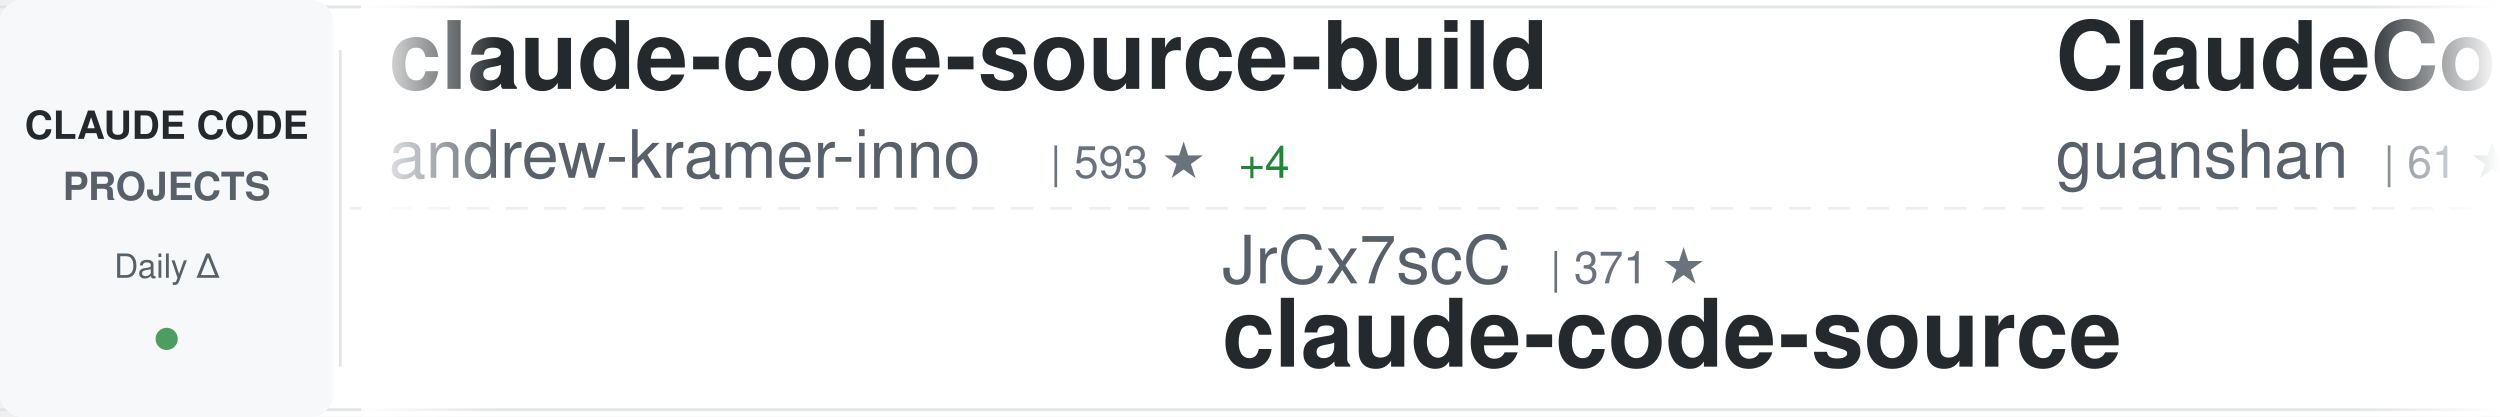
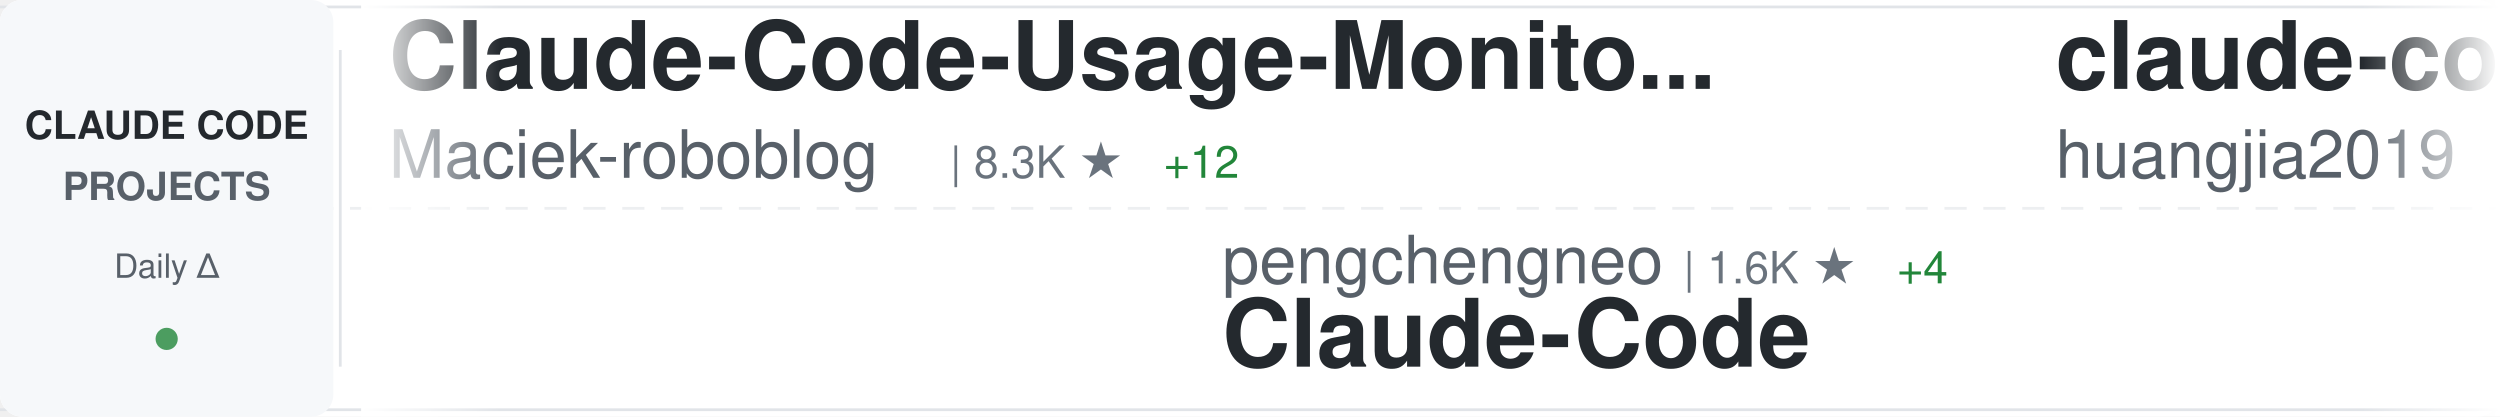
<svg xmlns="http://www.w3.org/2000/svg" width="900" height="150">
  <defs>
    <linearGradient id="awesomeLeftFade" x1="0%" y1="0%" x2="100%" y2="0%">
      <stop offset="0%" style="stop-color:#ffffff;stop-opacity:1" />
      <stop offset="100%" style="stop-color:#ffffff;stop-opacity:0" />
    </linearGradient>
    <linearGradient id="awesomeRightFade" x1="0%" y1="0%" x2="100%" y2="0%">
      <stop offset="0%" style="stop-color:#ffffff;stop-opacity:0" />
      <stop offset="100%" style="stop-color:#ffffff;stop-opacity:1" />
    </linearGradient>
  </defs>
  <rect width="900" height="150" fill="#ffffff" rx="8" />
  <rect x="0" y="2" width="900" height="1" fill="#e1e4e8" />
  <rect x="0" y="147" width="900" height="1" fill="#e1e4e8" />
  <line x1="0" y1="75" x2="900" y2="75" stroke="#e1e4e8" stroke-width="1" stroke-dasharray="8 6" opacity="0.6" />
  <rect x="0" y="0" width="120" height="150" fill="#f6f8fa" rx="8" />
  <text x="60" y="50" font-family="-apple-system, BlinkMacSystemFont, 'Segoe UI', Helvetica, Arial, sans-serif" font-size="14" font-weight="600" fill="#24292e" text-anchor="middle">CLAUDE CODE</text>
  <text x="60" y="72" font-family="-apple-system, BlinkMacSystemFont, 'Segoe UI', Helvetica, Arial, sans-serif" font-size="14" font-weight="600" fill="#586069" text-anchor="middle">PROJECTS</text>
  <text x="60" y="100" font-family="-apple-system, BlinkMacSystemFont, 'Segoe UI', Helvetica, Arial, sans-serif" font-size="12" font-weight="500" fill="#586069" text-anchor="middle">Daily Δ</text>
  <circle cx="60" cy="122" r="4" fill="#22863a" opacity="0.8" />
  <rect x="122" y="18" width="1" height="114" fill="#e1e4e8" />
  <clipPath id="awesomeTickerClip">
    <rect x="130" y="0" width="770" height="150" />
  </clipPath>
  <g clip-path="url(#awesomeTickerClip)">
    <g id="awesomeTickerItems">
      <animateTransform attributeName="transform" attributeType="XML" type="translate" from="0 0" to="-3000 0" dur="54s" repeatCount="indefinite" />
      <g transform="translate(0, 0)">
-         <text x="140" y="32" font-family="-apple-system, BlinkMacSystemFont, 'Segoe UI', Helvetica, Arial, sans-serif" font-size="34" font-weight="600" fill="#24292e">claude-code-source-build</text>
-         <text x="140" y="64" font-family="-apple-system, BlinkMacSystemFont, 'Segoe UI', Helvetica, Arial, sans-serif" font-size="24" font-weight="400" fill="#586069">andrew-kramer-inno</text>
-         <text x="378" y="64" font-family="-apple-system, BlinkMacSystemFont, 'Segoe UI', Helvetica, Arial, sans-serif" font-size="16" font-weight="500" fill="#6a737d">| 593 ★</text>
-         <text x="446" y="64" font-family="-apple-system, BlinkMacSystemFont, 'Segoe UI', Helvetica, Arial, sans-serif" font-size="16" font-weight="500" fill="#22863a"> +4</text>
+         <text x="140" y="32" font-family="-apple-system, BlinkMacSystemFont, 'Segoe UI', Helvetica, Arial, sans-serif" font-size="34" font-weight="600" fill="#24292e">Claude-Code-Usage-Monito...</text>
+         <text x="140" y="64" font-family="-apple-system, BlinkMacSystemFont, 'Segoe UI', Helvetica, Arial, sans-serif" font-size="24" font-weight="400" fill="#586069">Maciek-roboblog</text>
+         <text x="342" y="64" font-family="-apple-system, BlinkMacSystemFont, 'Segoe UI', Helvetica, Arial, sans-serif" font-size="16" font-weight="500" fill="#6a737d">| 8.3K ★</text>
+         <text x="419" y="64" font-family="-apple-system, BlinkMacSystemFont, 'Segoe UI', Helvetica, Arial, sans-serif" font-size="16" font-weight="500" fill="#22863a"> +12</text>
      </g>
      <g transform="translate(300, 0)">
-         <text x="140" y="102" font-family="-apple-system, BlinkMacSystemFont, 'Segoe UI', Helvetica, Arial, sans-serif" font-size="24" font-weight="400" fill="#586069">JrCx7scC</text>
-         <text x="258" y="102" font-family="-apple-system, BlinkMacSystemFont, 'Segoe UI', Helvetica, Arial, sans-serif" font-size="16" font-weight="500" fill="#6a737d">| 371 ★</text>
-         <text x="140" y="132" font-family="-apple-system, BlinkMacSystemFont, 'Segoe UI', Helvetica, Arial, sans-serif" font-size="34" font-weight="600" fill="#24292e">claude-code-source</text>
+         <text x="140" y="102" font-family="-apple-system, BlinkMacSystemFont, 'Segoe UI', Helvetica, Arial, sans-serif" font-size="24" font-weight="400" fill="#586069">pengchengneo</text>
+         <text x="306" y="102" font-family="-apple-system, BlinkMacSystemFont, 'Segoe UI', Helvetica, Arial, sans-serif" font-size="16" font-weight="500" fill="#6a737d">| 1.6K ★</text>
+         <text x="383" y="102" font-family="-apple-system, BlinkMacSystemFont, 'Segoe UI', Helvetica, Arial, sans-serif" font-size="16" font-weight="500" fill="#22863a"> +4</text>
+         <text x="140" y="132" font-family="-apple-system, BlinkMacSystemFont, 'Segoe UI', Helvetica, Arial, sans-serif" font-size="34" font-weight="600" fill="#24292e">Claude-Code</text>
      </g>
      <g transform="translate(600, 0)">
-         <text x="140" y="32" font-family="-apple-system, BlinkMacSystemFont, 'Segoe UI', Helvetica, Arial, sans-serif" font-size="34" font-weight="600" fill="#24292e">ClaudeCode</text>
-         <text x="140" y="64" font-family="-apple-system, BlinkMacSystemFont, 'Segoe UI', Helvetica, Arial, sans-serif" font-size="24" font-weight="400" fill="#586069">guanshan</text>
-         <text x="258" y="64" font-family="-apple-system, BlinkMacSystemFont, 'Segoe UI', Helvetica, Arial, sans-serif" font-size="16" font-weight="500" fill="#6a737d">| 61 ★</text>
+         <text x="140" y="32" font-family="-apple-system, BlinkMacSystemFont, 'Segoe UI', Helvetica, Arial, sans-serif" font-size="34" font-weight="600" fill="#24292e">claude-code-engineering</text>
+         <text x="140" y="64" font-family="-apple-system, BlinkMacSystemFont, 'Segoe UI', Helvetica, Arial, sans-serif" font-size="24" font-weight="400" fill="#586069">huangjia2019</text>
+         <text x="306" y="64" font-family="-apple-system, BlinkMacSystemFont, 'Segoe UI', Helvetica, Arial, sans-serif" font-size="16" font-weight="500" fill="#6a737d">| 910 ★</text>
+         <text x="374" y="64" font-family="-apple-system, BlinkMacSystemFont, 'Segoe UI', Helvetica, Arial, sans-serif" font-size="16" font-weight="500" fill="#22863a"> +5</text>
      </g>
      <g transform="translate(900, 0)">
-         <text x="140" y="102" font-family="-apple-system, BlinkMacSystemFont, 'Segoe UI', Helvetica, Arial, sans-serif" font-size="24" font-weight="400" fill="#586069">RichardAtCT</text>
-         <text x="294" y="102" font-family="-apple-system, BlinkMacSystemFont, 'Segoe UI', Helvetica, Arial, sans-serif" font-size="16" font-weight="500" fill="#6a737d">| 2.7K ★</text>
-         <text x="371" y="102" font-family="-apple-system, BlinkMacSystemFont, 'Segoe UI', Helvetica, Arial, sans-serif" font-size="16" font-weight="500" fill="#22863a"> +2</text>
-         <text x="140" y="132" font-family="-apple-system, BlinkMacSystemFont, 'Segoe UI', Helvetica, Arial, sans-serif" font-size="34" font-weight="600" fill="#24292e">claude-code-telegram</text>
+         <text x="140" y="102" font-family="-apple-system, BlinkMacSystemFont, 'Segoe UI', Helvetica, Arial, sans-serif" font-size="24" font-weight="400" fill="#586069">pedrohcgs</text>
+         <text x="270" y="102" font-family="-apple-system, BlinkMacSystemFont, 'Segoe UI', Helvetica, Arial, sans-serif" font-size="16" font-weight="500" fill="#6a737d">| 1.3K ★</text>
+         <text x="347" y="102" font-family="-apple-system, BlinkMacSystemFont, 'Segoe UI', Helvetica, Arial, sans-serif" font-size="16" font-weight="500" fill="#22863a"> +7</text>
+         <text x="140" y="132" font-family="-apple-system, BlinkMacSystemFont, 'Segoe UI', Helvetica, Arial, sans-serif" font-size="34" font-weight="600" fill="#24292e">claude-code-my-workflow</text>
      </g>
      <g transform="translate(1200, 0)">
+         <text x="140" y="32" font-family="-apple-system, BlinkMacSystemFont, 'Segoe UI', Helvetica, Arial, sans-serif" font-size="34" font-weight="600" fill="#24292e">claude-code-system-promp...</text>
+         <text x="140" y="64" font-family="-apple-system, BlinkMacSystemFont, 'Segoe UI', Helvetica, Arial, sans-serif" font-size="24" font-weight="400" fill="#586069">Piebald-AI</text>
+         <text x="282" y="64" font-family="-apple-system, BlinkMacSystemFont, 'Segoe UI', Helvetica, Arial, sans-serif" font-size="16" font-weight="500" fill="#6a737d">| 11.5K ★</text>
+         <text x="368" y="64" font-family="-apple-system, BlinkMacSystemFont, 'Segoe UI', Helvetica, Arial, sans-serif" font-size="16" font-weight="500" fill="#22863a"> +22</text>
+       </g>
+       <g transform="translate(1500, 0)">
+         <text x="140" y="102" font-family="-apple-system, BlinkMacSystemFont, 'Segoe UI', Helvetica, Arial, sans-serif" font-size="24" font-weight="400" fill="#586069">diet103</text>
+         <text x="246" y="102" font-family="-apple-system, BlinkMacSystemFont, 'Segoe UI', Helvetica, Arial, sans-serif" font-size="16" font-weight="500" fill="#6a737d">| 9.7K ★</text>
+         <text x="323" y="102" font-family="-apple-system, BlinkMacSystemFont, 'Segoe UI', Helvetica, Arial, sans-serif" font-size="16" font-weight="500" fill="#22863a"> +2</text>
+         <text x="140" y="132" font-family="-apple-system, BlinkMacSystemFont, 'Segoe UI', Helvetica, Arial, sans-serif" font-size="34" font-weight="600" fill="#24292e">claude-code-infrastructu...</text>
+       </g>
+       <g transform="translate(1800, 0)">
+         <text x="140" y="32" font-family="-apple-system, BlinkMacSystemFont, 'Segoe UI', Helvetica, Arial, sans-serif" font-size="34" font-weight="600" fill="#24292e">claude-code-source</text>
+         <text x="140" y="64" font-family="-apple-system, BlinkMacSystemFont, 'Segoe UI', Helvetica, Arial, sans-serif" font-size="24" font-weight="400" fill="#586069">AprilNEA</text>
+         <text x="258" y="64" font-family="-apple-system, BlinkMacSystemFont, 'Segoe UI', Helvetica, Arial, sans-serif" font-size="16" font-weight="500" fill="#6a737d">| 387 ★</text>
+       </g>
+       <g transform="translate(2100, 0)">
+         <text x="140" y="102" font-family="-apple-system, BlinkMacSystemFont, 'Segoe UI', Helvetica, Arial, sans-serif" font-size="24" font-weight="400" fill="#586069">Yuyz0112</text>
+         <text x="258" y="102" font-family="-apple-system, BlinkMacSystemFont, 'Segoe UI', Helvetica, Arial, sans-serif" font-size="16" font-weight="500" fill="#6a737d">| 2.4K ★</text>
+         <text x="140" y="132" font-family="-apple-system, BlinkMacSystemFont, 'Segoe UI', Helvetica, Arial, sans-serif" font-size="34" font-weight="600" fill="#24292e">claude-code-reverse</text>
+       </g>
+       <g transform="translate(2400, 0)">
        <text x="140" y="32" font-family="-apple-system, BlinkMacSystemFont, 'Segoe UI', Helvetica, Arial, sans-serif" font-size="34" font-weight="600" fill="#24292e">claude-howto</text>
        <text x="140" y="64" font-family="-apple-system, BlinkMacSystemFont, 'Segoe UI', Helvetica, Arial, sans-serif" font-size="24" font-weight="400" fill="#586069">luongnv89</text>
        <text x="270" y="64" font-family="-apple-system, BlinkMacSystemFont, 'Segoe UI', Helvetica, Arial, sans-serif" font-size="16" font-weight="500" fill="#6a737d">| 39.0K ★</text>
-         <text x="356" y="64" font-family="-apple-system, BlinkMacSystemFont, 'Segoe UI', Helvetica, Arial, sans-serif" font-size="16" font-weight="500" fill="#22863a"> +83</text>
-       </g>
-       <g transform="translate(1500, 0)">
-         <text x="140" y="102" font-family="-apple-system, BlinkMacSystemFont, 'Segoe UI', Helvetica, Arial, sans-serif" font-size="24" font-weight="400" fill="#586069">hangsman</text>
-         <text x="258" y="102" font-family="-apple-system, BlinkMacSystemFont, 'Segoe UI', Helvetica, Arial, sans-serif" font-size="16" font-weight="500" fill="#6a737d">| 787 ★</text>
-         <text x="140" y="132" font-family="-apple-system, BlinkMacSystemFont, 'Segoe UI', Helvetica, Arial, sans-serif" font-size="34" font-weight="600" fill="#24292e">claude-code-source</text>
-       </g>
-       <g transform="translate(1800, 0)">
-         <text x="140" y="32" font-family="-apple-system, BlinkMacSystemFont, 'Segoe UI', Helvetica, Arial, sans-serif" font-size="34" font-weight="600" fill="#24292e">Auto-claude-code-researc...</text>
-         <text x="140" y="64" font-family="-apple-system, BlinkMacSystemFont, 'Segoe UI', Helvetica, Arial, sans-serif" font-size="24" font-weight="400" fill="#586069">wanshuiyin</text>
-         <text x="282" y="64" font-family="-apple-system, BlinkMacSystemFont, 'Segoe UI', Helvetica, Arial, sans-serif" font-size="16" font-weight="500" fill="#6a737d">| 12.9K ★</text>
-         <text x="368" y="64" font-family="-apple-system, BlinkMacSystemFont, 'Segoe UI', Helvetica, Arial, sans-serif" font-size="16" font-weight="500" fill="#22863a"> +59</text>
-       </g>
-       <g transform="translate(2100, 0)">
-         <text x="140" y="102" font-family="-apple-system, BlinkMacSystemFont, 'Segoe UI', Helvetica, Arial, sans-serif" font-size="24" font-weight="400" fill="#586069">zstmfhy</text>
-         <text x="246" y="102" font-family="-apple-system, BlinkMacSystemFont, 'Segoe UI', Helvetica, Arial, sans-serif" font-size="16" font-weight="500" fill="#6a737d">| 190 ★</text>
-         <text x="140" y="132" font-family="-apple-system, BlinkMacSystemFont, 'Segoe UI', Helvetica, Arial, sans-serif" font-size="34" font-weight="600" fill="#24292e">Claude-code</text>
-       </g>
-       <g transform="translate(2400, 0)">
-         <text x="140" y="32" font-family="-apple-system, BlinkMacSystemFont, 'Segoe UI', Helvetica, Arial, sans-serif" font-size="34" font-weight="600" fill="#24292e">claude-code-workflows</text>
-         <text x="140" y="64" font-family="-apple-system, BlinkMacSystemFont, 'Segoe UI', Helvetica, Arial, sans-serif" font-size="24" font-weight="400" fill="#586069">OneRedOak</text>
-         <text x="270" y="64" font-family="-apple-system, BlinkMacSystemFont, 'Segoe UI', Helvetica, Arial, sans-serif" font-size="16" font-weight="500" fill="#6a737d">| 3.8K ★</text>
-         <text x="347" y="64" font-family="-apple-system, BlinkMacSystemFont, 'Segoe UI', Helvetica, Arial, sans-serif" font-size="16" font-weight="500" fill="#22863a"> +1</text>
+         <text x="356" y="64" font-family="-apple-system, BlinkMacSystemFont, 'Segoe UI', Helvetica, Arial, sans-serif" font-size="16" font-weight="500" fill="#22863a"> +73</text>
      </g>
      <g transform="translate(2700, 0)">
-         <text x="140" y="102" font-family="-apple-system, BlinkMacSystemFont, 'Segoe UI', Helvetica, Arial, sans-serif" font-size="24" font-weight="400" fill="#586069">multica-ai</text>
-         <text x="282" y="102" font-family="-apple-system, BlinkMacSystemFont, 'Segoe UI', Helvetica, Arial, sans-serif" font-size="16" font-weight="500" fill="#6a737d">| 185.4K ★</text>
-         <text x="377" y="102" font-family="-apple-system, BlinkMacSystemFont, 'Segoe UI', Helvetica, Arial, sans-serif" font-size="16" font-weight="500" fill="#22863a"> +738</text>
-         <text x="140" y="132" font-family="-apple-system, BlinkMacSystemFont, 'Segoe UI', Helvetica, Arial, sans-serif" font-size="34" font-weight="600" fill="#24292e">andrej-karpathy-skills</text>
+         <text x="140" y="102" font-family="-apple-system, BlinkMacSystemFont, 'Segoe UI', Helvetica, Arial, sans-serif" font-size="24" font-weight="400" fill="#586069">OneRedOak</text>
+         <text x="270" y="102" font-family="-apple-system, BlinkMacSystemFont, 'Segoe UI', Helvetica, Arial, sans-serif" font-size="16" font-weight="500" fill="#6a737d">| 3.8K ★</text>
+         <text x="347" y="102" font-family="-apple-system, BlinkMacSystemFont, 'Segoe UI', Helvetica, Arial, sans-serif" font-size="16" font-weight="500" fill="#22863a"> +1</text>
+         <text x="140" y="132" font-family="-apple-system, BlinkMacSystemFont, 'Segoe UI', Helvetica, Arial, sans-serif" font-size="34" font-weight="600" fill="#24292e">claude-code-workflows</text>
      </g>
      <g transform="translate(3000, 0)">
-         <text x="140" y="32" font-family="-apple-system, BlinkMacSystemFont, 'Segoe UI', Helvetica, Arial, sans-serif" font-size="34" font-weight="600" fill="#24292e">claude-code-source-build</text>
-         <text x="140" y="64" font-family="-apple-system, BlinkMacSystemFont, 'Segoe UI', Helvetica, Arial, sans-serif" font-size="24" font-weight="400" fill="#586069">andrew-kramer-inno</text>
-         <text x="378" y="64" font-family="-apple-system, BlinkMacSystemFont, 'Segoe UI', Helvetica, Arial, sans-serif" font-size="16" font-weight="500" fill="#6a737d">| 593 ★</text>
-         <text x="446" y="64" font-family="-apple-system, BlinkMacSystemFont, 'Segoe UI', Helvetica, Arial, sans-serif" font-size="16" font-weight="500" fill="#22863a"> +4</text>
+         <text x="140" y="32" font-family="-apple-system, BlinkMacSystemFont, 'Segoe UI', Helvetica, Arial, sans-serif" font-size="34" font-weight="600" fill="#24292e">Claude-Code-Usage-Monito...</text>
+         <text x="140" y="64" font-family="-apple-system, BlinkMacSystemFont, 'Segoe UI', Helvetica, Arial, sans-serif" font-size="24" font-weight="400" fill="#586069">Maciek-roboblog</text>
+         <text x="342" y="64" font-family="-apple-system, BlinkMacSystemFont, 'Segoe UI', Helvetica, Arial, sans-serif" font-size="16" font-weight="500" fill="#6a737d">| 8.3K ★</text>
+         <text x="419" y="64" font-family="-apple-system, BlinkMacSystemFont, 'Segoe UI', Helvetica, Arial, sans-serif" font-size="16" font-weight="500" fill="#22863a"> +12</text>
      </g>
      <g transform="translate(3300, 0)">
-         <text x="140" y="102" font-family="-apple-system, BlinkMacSystemFont, 'Segoe UI', Helvetica, Arial, sans-serif" font-size="24" font-weight="400" fill="#586069">JrCx7scC</text>
-         <text x="258" y="102" font-family="-apple-system, BlinkMacSystemFont, 'Segoe UI', Helvetica, Arial, sans-serif" font-size="16" font-weight="500" fill="#6a737d">| 371 ★</text>
-         <text x="140" y="132" font-family="-apple-system, BlinkMacSystemFont, 'Segoe UI', Helvetica, Arial, sans-serif" font-size="34" font-weight="600" fill="#24292e">claude-code-source</text>
+         <text x="140" y="102" font-family="-apple-system, BlinkMacSystemFont, 'Segoe UI', Helvetica, Arial, sans-serif" font-size="24" font-weight="400" fill="#586069">pengchengneo</text>
+         <text x="306" y="102" font-family="-apple-system, BlinkMacSystemFont, 'Segoe UI', Helvetica, Arial, sans-serif" font-size="16" font-weight="500" fill="#6a737d">| 1.6K ★</text>
+         <text x="383" y="102" font-family="-apple-system, BlinkMacSystemFont, 'Segoe UI', Helvetica, Arial, sans-serif" font-size="16" font-weight="500" fill="#22863a"> +4</text>
+         <text x="140" y="132" font-family="-apple-system, BlinkMacSystemFont, 'Segoe UI', Helvetica, Arial, sans-serif" font-size="34" font-weight="600" fill="#24292e">Claude-Code</text>
      </g>
      <g transform="translate(3600, 0)">
-         <text x="140" y="32" font-family="-apple-system, BlinkMacSystemFont, 'Segoe UI', Helvetica, Arial, sans-serif" font-size="34" font-weight="600" fill="#24292e">ClaudeCode</text>
-         <text x="140" y="64" font-family="-apple-system, BlinkMacSystemFont, 'Segoe UI', Helvetica, Arial, sans-serif" font-size="24" font-weight="400" fill="#586069">guanshan</text>
-         <text x="258" y="64" font-family="-apple-system, BlinkMacSystemFont, 'Segoe UI', Helvetica, Arial, sans-serif" font-size="16" font-weight="500" fill="#6a737d">| 61 ★</text>
+         <text x="140" y="32" font-family="-apple-system, BlinkMacSystemFont, 'Segoe UI', Helvetica, Arial, sans-serif" font-size="34" font-weight="600" fill="#24292e">claude-code-engineering</text>
+         <text x="140" y="64" font-family="-apple-system, BlinkMacSystemFont, 'Segoe UI', Helvetica, Arial, sans-serif" font-size="24" font-weight="400" fill="#586069">huangjia2019</text>
+         <text x="306" y="64" font-family="-apple-system, BlinkMacSystemFont, 'Segoe UI', Helvetica, Arial, sans-serif" font-size="16" font-weight="500" fill="#6a737d">| 910 ★</text>
+         <text x="374" y="64" font-family="-apple-system, BlinkMacSystemFont, 'Segoe UI', Helvetica, Arial, sans-serif" font-size="16" font-weight="500" fill="#22863a"> +5</text>
      </g>
      <g transform="translate(3900, 0)">
-         <text x="140" y="102" font-family="-apple-system, BlinkMacSystemFont, 'Segoe UI', Helvetica, Arial, sans-serif" font-size="24" font-weight="400" fill="#586069">RichardAtCT</text>
-         <text x="294" y="102" font-family="-apple-system, BlinkMacSystemFont, 'Segoe UI', Helvetica, Arial, sans-serif" font-size="16" font-weight="500" fill="#6a737d">| 2.7K ★</text>
-         <text x="371" y="102" font-family="-apple-system, BlinkMacSystemFont, 'Segoe UI', Helvetica, Arial, sans-serif" font-size="16" font-weight="500" fill="#22863a"> +2</text>
-         <text x="140" y="132" font-family="-apple-system, BlinkMacSystemFont, 'Segoe UI', Helvetica, Arial, sans-serif" font-size="34" font-weight="600" fill="#24292e">claude-code-telegram</text>
+         <text x="140" y="102" font-family="-apple-system, BlinkMacSystemFont, 'Segoe UI', Helvetica, Arial, sans-serif" font-size="24" font-weight="400" fill="#586069">pedrohcgs</text>
+         <text x="270" y="102" font-family="-apple-system, BlinkMacSystemFont, 'Segoe UI', Helvetica, Arial, sans-serif" font-size="16" font-weight="500" fill="#6a737d">| 1.3K ★</text>
+         <text x="347" y="102" font-family="-apple-system, BlinkMacSystemFont, 'Segoe UI', Helvetica, Arial, sans-serif" font-size="16" font-weight="500" fill="#22863a"> +7</text>
+         <text x="140" y="132" font-family="-apple-system, BlinkMacSystemFont, 'Segoe UI', Helvetica, Arial, sans-serif" font-size="34" font-weight="600" fill="#24292e">claude-code-my-workflow</text>
      </g>
    </g>
  </g>
  <rect x="130" y="0" width="50" height="150" fill="url(#awesomeLeftFade)" />
  <rect x="850" y="0" width="50" height="150" fill="url(#awesomeRightFade)" />
</svg>
